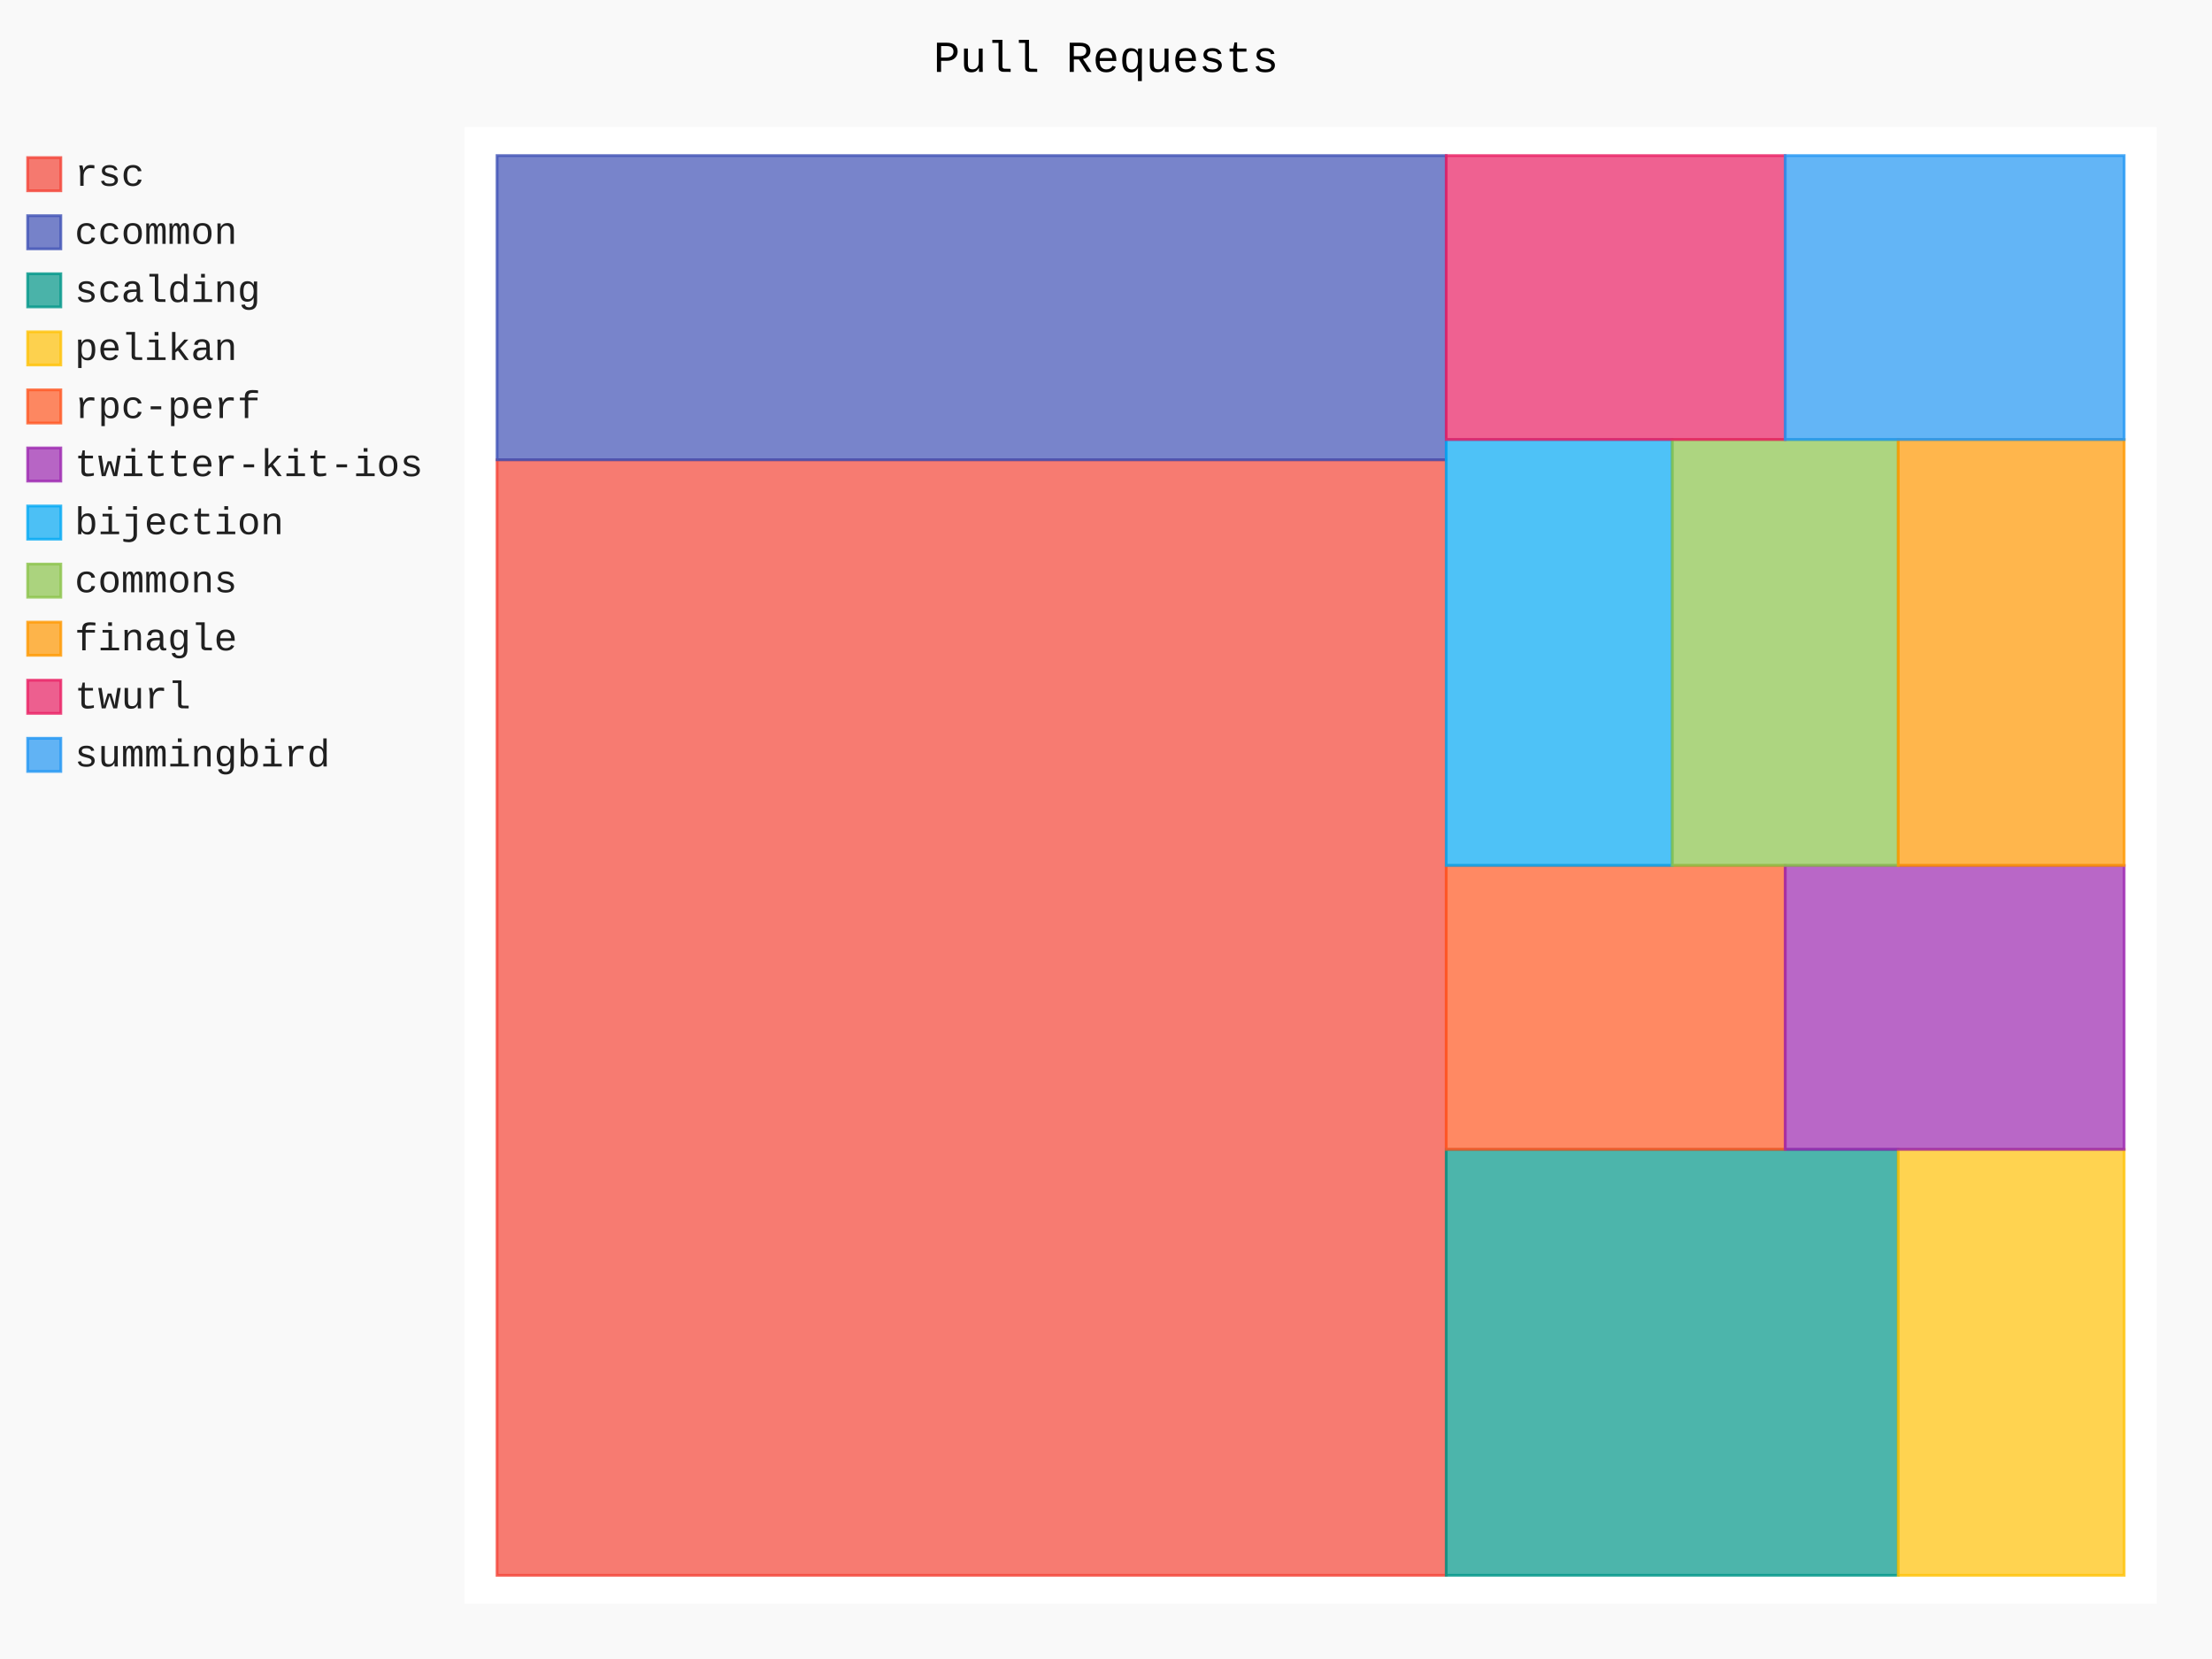
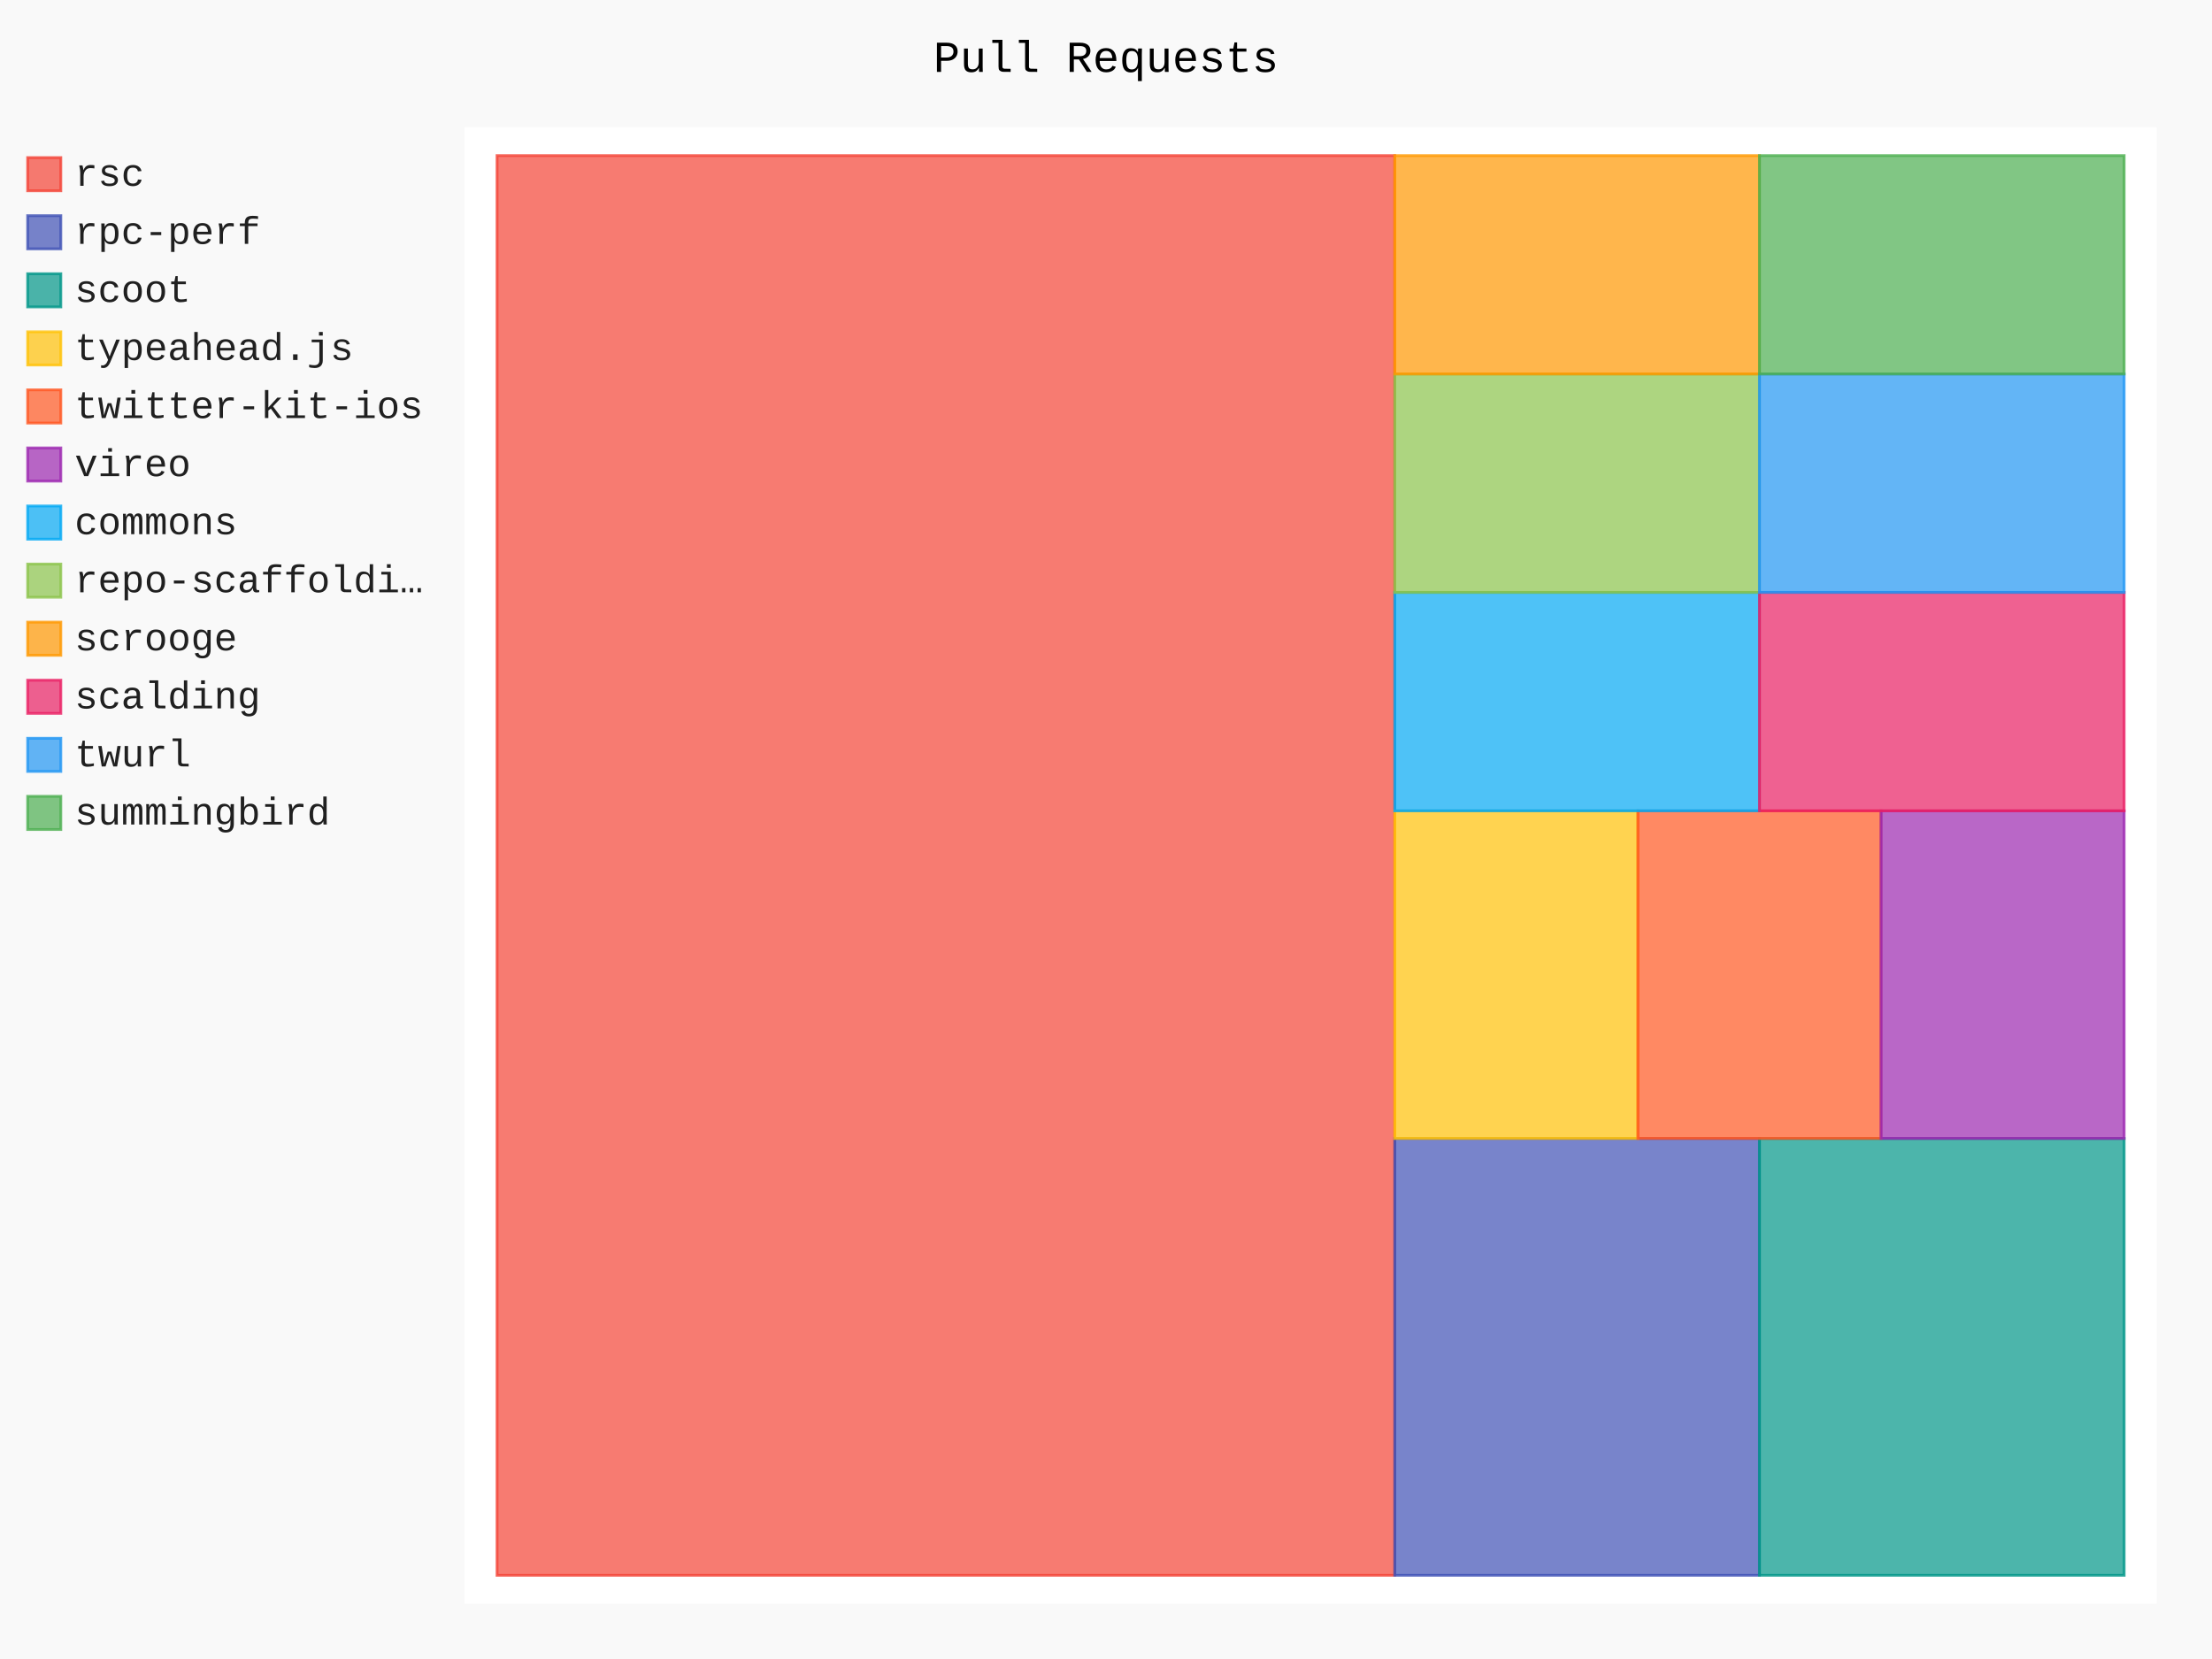
- <svg xmlns="http://www.w3.org/2000/svg" class="pygal-chart" id="chart-44836293-a125-4c07-91ad-a4c509c2cbe9" viewBox="0 0 800 600">
+ <svg xmlns="http://www.w3.org/2000/svg" class="pygal-chart" id="chart-a1bcd102-a3cc-4ab5-b607-e1dfc9aaaaed" viewBox="0 0 800 600">
  <defs>
-     <style type="text/css">#chart-44836293-a125-4c07-91ad-a4c509c2cbe9{-webkit-user-select:none;-webkit-font-smoothing:antialiased;font-family:Consolas,"Liberation Mono",Menlo,Courier,monospace}#chart-44836293-a125-4c07-91ad-a4c509c2cbe9 .title{font-family:Consolas,"Liberation Mono",Menlo,Courier,monospace;font-size:16px}#chart-44836293-a125-4c07-91ad-a4c509c2cbe9 .legends .legend text{font-family:Consolas,"Liberation Mono",Menlo,Courier,monospace;font-size:14px}#chart-44836293-a125-4c07-91ad-a4c509c2cbe9 .axis text{font-family:Consolas,"Liberation Mono",Menlo,Courier,monospace;font-size:10px}#chart-44836293-a125-4c07-91ad-a4c509c2cbe9 .axis text.major{font-family:Consolas,"Liberation Mono",Menlo,Courier,monospace;font-size:10px}#chart-44836293-a125-4c07-91ad-a4c509c2cbe9 .text-overlay text.value{font-family:Consolas,"Liberation Mono",Menlo,Courier,monospace;font-size:16px}#chart-44836293-a125-4c07-91ad-a4c509c2cbe9 .text-overlay text.label{font-family:Consolas,"Liberation Mono",Menlo,Courier,monospace;font-size:10px}#chart-44836293-a125-4c07-91ad-a4c509c2cbe9 .tooltip{font-family:Consolas,"Liberation Mono",Menlo,Courier,monospace;font-size:14px}#chart-44836293-a125-4c07-91ad-a4c509c2cbe9 text.no_data{font-family:Consolas,"Liberation Mono",Menlo,Courier,monospace;font-size:64px}
- #chart-44836293-a125-4c07-91ad-a4c509c2cbe9{background-color:rgba(249,249,249,1)}#chart-44836293-a125-4c07-91ad-a4c509c2cbe9 path,#chart-44836293-a125-4c07-91ad-a4c509c2cbe9 line,#chart-44836293-a125-4c07-91ad-a4c509c2cbe9 rect,#chart-44836293-a125-4c07-91ad-a4c509c2cbe9 circle{-webkit-transition:150ms;-moz-transition:150ms;transition:150ms}#chart-44836293-a125-4c07-91ad-a4c509c2cbe9 .graph &gt; .background{fill:rgba(249,249,249,1)}#chart-44836293-a125-4c07-91ad-a4c509c2cbe9 .plot &gt; .background{fill:rgba(255,255,255,1)}#chart-44836293-a125-4c07-91ad-a4c509c2cbe9 .graph{fill:rgba(0,0,0,.87)}#chart-44836293-a125-4c07-91ad-a4c509c2cbe9 text.no_data{fill:rgba(0,0,0,1)}#chart-44836293-a125-4c07-91ad-a4c509c2cbe9 .title{fill:rgba(0,0,0,1)}#chart-44836293-a125-4c07-91ad-a4c509c2cbe9 .legends .legend text{fill:rgba(0,0,0,.87)}#chart-44836293-a125-4c07-91ad-a4c509c2cbe9 .legends .legend:hover text{fill:rgba(0,0,0,1)}#chart-44836293-a125-4c07-91ad-a4c509c2cbe9 .axis .line{stroke:rgba(0,0,0,1)}#chart-44836293-a125-4c07-91ad-a4c509c2cbe9 .axis .guide.line{stroke:rgba(0,0,0,.54)}#chart-44836293-a125-4c07-91ad-a4c509c2cbe9 .axis .major.line{stroke:rgba(0,0,0,.87)}#chart-44836293-a125-4c07-91ad-a4c509c2cbe9 .axis text.major{fill:rgba(0,0,0,1)}#chart-44836293-a125-4c07-91ad-a4c509c2cbe9 .axis.y .guides:hover .guide.line,#chart-44836293-a125-4c07-91ad-a4c509c2cbe9 .line-graph .axis.x .guides:hover .guide.line,#chart-44836293-a125-4c07-91ad-a4c509c2cbe9 .stackedline-graph .axis.x .guides:hover .guide.line,#chart-44836293-a125-4c07-91ad-a4c509c2cbe9 .xy-graph .axis.x .guides:hover .guide.line{stroke:rgba(0,0,0,1)}#chart-44836293-a125-4c07-91ad-a4c509c2cbe9 .axis .guides:hover text{fill:rgba(0,0,0,1)}#chart-44836293-a125-4c07-91ad-a4c509c2cbe9 .reactive{fill-opacity:.7;stroke-opacity:.8}#chart-44836293-a125-4c07-91ad-a4c509c2cbe9 .ci{stroke:rgba(0,0,0,.87)}#chart-44836293-a125-4c07-91ad-a4c509c2cbe9 .reactive.active,#chart-44836293-a125-4c07-91ad-a4c509c2cbe9 .active .reactive{fill-opacity:.8;stroke-opacity:.9;stroke-width:4}#chart-44836293-a125-4c07-91ad-a4c509c2cbe9 .ci .reactive.active{stroke-width:1.5}#chart-44836293-a125-4c07-91ad-a4c509c2cbe9 .series text{fill:rgba(0,0,0,1)}#chart-44836293-a125-4c07-91ad-a4c509c2cbe9 .tooltip rect{fill:rgba(255,255,255,1);stroke:rgba(0,0,0,1);-webkit-transition:opacity 150ms;-moz-transition:opacity 150ms;transition:opacity 150ms}#chart-44836293-a125-4c07-91ad-a4c509c2cbe9 .tooltip .label{fill:rgba(0,0,0,.87)}#chart-44836293-a125-4c07-91ad-a4c509c2cbe9 .tooltip .label{fill:rgba(0,0,0,.87)}#chart-44836293-a125-4c07-91ad-a4c509c2cbe9 .tooltip .legend{font-size:.8em;fill:rgba(0,0,0,.54)}#chart-44836293-a125-4c07-91ad-a4c509c2cbe9 .tooltip .x_label{font-size:.6em;fill:rgba(0,0,0,1)}#chart-44836293-a125-4c07-91ad-a4c509c2cbe9 .tooltip .xlink{font-size:.5em;text-decoration:underline}#chart-44836293-a125-4c07-91ad-a4c509c2cbe9 .tooltip .value{font-size:1.5em}#chart-44836293-a125-4c07-91ad-a4c509c2cbe9 .bound{font-size:.5em}#chart-44836293-a125-4c07-91ad-a4c509c2cbe9 .max-value{font-size:.75em;fill:rgba(0,0,0,.54)}#chart-44836293-a125-4c07-91ad-a4c509c2cbe9 .map-element{fill:rgba(255,255,255,1);stroke:rgba(0,0,0,.54) !important}#chart-44836293-a125-4c07-91ad-a4c509c2cbe9 .map-element .reactive{fill-opacity:inherit;stroke-opacity:inherit}#chart-44836293-a125-4c07-91ad-a4c509c2cbe9 .color-0,#chart-44836293-a125-4c07-91ad-a4c509c2cbe9 .color-0 a:visited{stroke:#F44336;fill:#F44336}#chart-44836293-a125-4c07-91ad-a4c509c2cbe9 .color-1,#chart-44836293-a125-4c07-91ad-a4c509c2cbe9 .color-1 a:visited{stroke:#3F51B5;fill:#3F51B5}#chart-44836293-a125-4c07-91ad-a4c509c2cbe9 .color-2,#chart-44836293-a125-4c07-91ad-a4c509c2cbe9 .color-2 a:visited{stroke:#009688;fill:#009688}#chart-44836293-a125-4c07-91ad-a4c509c2cbe9 .color-3,#chart-44836293-a125-4c07-91ad-a4c509c2cbe9 .color-3 a:visited{stroke:#FFC107;fill:#FFC107}#chart-44836293-a125-4c07-91ad-a4c509c2cbe9 .color-4,#chart-44836293-a125-4c07-91ad-a4c509c2cbe9 .color-4 a:visited{stroke:#FF5722;fill:#FF5722}#chart-44836293-a125-4c07-91ad-a4c509c2cbe9 .color-5,#chart-44836293-a125-4c07-91ad-a4c509c2cbe9 .color-5 a:visited{stroke:#9C27B0;fill:#9C27B0}#chart-44836293-a125-4c07-91ad-a4c509c2cbe9 .color-6,#chart-44836293-a125-4c07-91ad-a4c509c2cbe9 .color-6 a:visited{stroke:#03A9F4;fill:#03A9F4}#chart-44836293-a125-4c07-91ad-a4c509c2cbe9 .color-7,#chart-44836293-a125-4c07-91ad-a4c509c2cbe9 .color-7 a:visited{stroke:#8BC34A;fill:#8BC34A}#chart-44836293-a125-4c07-91ad-a4c509c2cbe9 .color-8,#chart-44836293-a125-4c07-91ad-a4c509c2cbe9 .color-8 a:visited{stroke:#FF9800;fill:#FF9800}#chart-44836293-a125-4c07-91ad-a4c509c2cbe9 .color-9,#chart-44836293-a125-4c07-91ad-a4c509c2cbe9 .color-9 a:visited{stroke:#E91E63;fill:#E91E63}#chart-44836293-a125-4c07-91ad-a4c509c2cbe9 .color-10,#chart-44836293-a125-4c07-91ad-a4c509c2cbe9 .color-10 a:visited{stroke:#2196F3;fill:#2196F3}#chart-44836293-a125-4c07-91ad-a4c509c2cbe9 .text-overlay .color-0 text{fill:black}#chart-44836293-a125-4c07-91ad-a4c509c2cbe9 .text-overlay .color-1 text{fill:black}#chart-44836293-a125-4c07-91ad-a4c509c2cbe9 .text-overlay .color-2 text{fill:black}#chart-44836293-a125-4c07-91ad-a4c509c2cbe9 .text-overlay .color-3 text{fill:black}#chart-44836293-a125-4c07-91ad-a4c509c2cbe9 .text-overlay .color-4 text{fill:black}#chart-44836293-a125-4c07-91ad-a4c509c2cbe9 .text-overlay .color-5 text{fill:black}#chart-44836293-a125-4c07-91ad-a4c509c2cbe9 .text-overlay .color-6 text{fill:black}#chart-44836293-a125-4c07-91ad-a4c509c2cbe9 .text-overlay .color-7 text{fill:black}#chart-44836293-a125-4c07-91ad-a4c509c2cbe9 .text-overlay .color-8 text{fill:black}#chart-44836293-a125-4c07-91ad-a4c509c2cbe9 .text-overlay .color-9 text{fill:black}#chart-44836293-a125-4c07-91ad-a4c509c2cbe9 .text-overlay .color-10 text{fill:black}
- #chart-44836293-a125-4c07-91ad-a4c509c2cbe9 text.no_data{text-anchor:middle}#chart-44836293-a125-4c07-91ad-a4c509c2cbe9 .guide.line{fill:none}#chart-44836293-a125-4c07-91ad-a4c509c2cbe9 .centered{text-anchor:middle}#chart-44836293-a125-4c07-91ad-a4c509c2cbe9 .title{text-anchor:middle}#chart-44836293-a125-4c07-91ad-a4c509c2cbe9 .legends .legend text{fill-opacity:1}#chart-44836293-a125-4c07-91ad-a4c509c2cbe9 .axis.x text{text-anchor:middle}#chart-44836293-a125-4c07-91ad-a4c509c2cbe9 .axis.x:not(.web) text[transform]{text-anchor:start}#chart-44836293-a125-4c07-91ad-a4c509c2cbe9 .axis.x:not(.web) text[transform].backwards{text-anchor:end}#chart-44836293-a125-4c07-91ad-a4c509c2cbe9 .axis.y text{text-anchor:end}#chart-44836293-a125-4c07-91ad-a4c509c2cbe9 .axis.y text[transform].backwards{text-anchor:start}#chart-44836293-a125-4c07-91ad-a4c509c2cbe9 .axis.y2 text{text-anchor:start}#chart-44836293-a125-4c07-91ad-a4c509c2cbe9 .axis.y2 text[transform].backwards{text-anchor:end}#chart-44836293-a125-4c07-91ad-a4c509c2cbe9 .axis .guide.line{stroke-dasharray:4,4}#chart-44836293-a125-4c07-91ad-a4c509c2cbe9 .axis .major.guide.line{stroke-dasharray:6,6}#chart-44836293-a125-4c07-91ad-a4c509c2cbe9 .horizontal .axis.y .guide.line,#chart-44836293-a125-4c07-91ad-a4c509c2cbe9 .horizontal .axis.y2 .guide.line,#chart-44836293-a125-4c07-91ad-a4c509c2cbe9 .vertical .axis.x .guide.line{opacity:0}#chart-44836293-a125-4c07-91ad-a4c509c2cbe9 .horizontal .axis.always_show .guide.line,#chart-44836293-a125-4c07-91ad-a4c509c2cbe9 .vertical .axis.always_show .guide.line{opacity:1 !important}#chart-44836293-a125-4c07-91ad-a4c509c2cbe9 .axis.y .guides:hover .guide.line,#chart-44836293-a125-4c07-91ad-a4c509c2cbe9 .axis.y2 .guides:hover .guide.line,#chart-44836293-a125-4c07-91ad-a4c509c2cbe9 .axis.x .guides:hover .guide.line{opacity:1}#chart-44836293-a125-4c07-91ad-a4c509c2cbe9 .axis .guides:hover text{opacity:1}#chart-44836293-a125-4c07-91ad-a4c509c2cbe9 .nofill{fill:none}#chart-44836293-a125-4c07-91ad-a4c509c2cbe9 .subtle-fill{fill-opacity:.2}#chart-44836293-a125-4c07-91ad-a4c509c2cbe9 .dot{stroke-width:1px;fill-opacity:1}#chart-44836293-a125-4c07-91ad-a4c509c2cbe9 .dot.active{stroke-width:5px}#chart-44836293-a125-4c07-91ad-a4c509c2cbe9 .dot.negative{fill:transparent}#chart-44836293-a125-4c07-91ad-a4c509c2cbe9 text,#chart-44836293-a125-4c07-91ad-a4c509c2cbe9 tspan{stroke:none !important}#chart-44836293-a125-4c07-91ad-a4c509c2cbe9 .series text.active{opacity:1}#chart-44836293-a125-4c07-91ad-a4c509c2cbe9 .tooltip rect{fill-opacity:.95;stroke-width:.5}#chart-44836293-a125-4c07-91ad-a4c509c2cbe9 .tooltip text{fill-opacity:1}#chart-44836293-a125-4c07-91ad-a4c509c2cbe9 .showable{visibility:hidden}#chart-44836293-a125-4c07-91ad-a4c509c2cbe9 .showable.shown{visibility:visible}#chart-44836293-a125-4c07-91ad-a4c509c2cbe9 .gauge-background{fill:rgba(229,229,229,1);stroke:none}#chart-44836293-a125-4c07-91ad-a4c509c2cbe9 .bg-lines{stroke:rgba(249,249,249,1);stroke-width:2px}</style>
+     <style type="text/css">#chart-a1bcd102-a3cc-4ab5-b607-e1dfc9aaaaed{-webkit-user-select:none;-webkit-font-smoothing:antialiased;font-family:Consolas,"Liberation Mono",Menlo,Courier,monospace}#chart-a1bcd102-a3cc-4ab5-b607-e1dfc9aaaaed .title{font-family:Consolas,"Liberation Mono",Menlo,Courier,monospace;font-size:16px}#chart-a1bcd102-a3cc-4ab5-b607-e1dfc9aaaaed .legends .legend text{font-family:Consolas,"Liberation Mono",Menlo,Courier,monospace;font-size:14px}#chart-a1bcd102-a3cc-4ab5-b607-e1dfc9aaaaed .axis text{font-family:Consolas,"Liberation Mono",Menlo,Courier,monospace;font-size:10px}#chart-a1bcd102-a3cc-4ab5-b607-e1dfc9aaaaed .axis text.major{font-family:Consolas,"Liberation Mono",Menlo,Courier,monospace;font-size:10px}#chart-a1bcd102-a3cc-4ab5-b607-e1dfc9aaaaed .text-overlay text.value{font-family:Consolas,"Liberation Mono",Menlo,Courier,monospace;font-size:16px}#chart-a1bcd102-a3cc-4ab5-b607-e1dfc9aaaaed .text-overlay text.label{font-family:Consolas,"Liberation Mono",Menlo,Courier,monospace;font-size:10px}#chart-a1bcd102-a3cc-4ab5-b607-e1dfc9aaaaed .tooltip{font-family:Consolas,"Liberation Mono",Menlo,Courier,monospace;font-size:14px}#chart-a1bcd102-a3cc-4ab5-b607-e1dfc9aaaaed text.no_data{font-family:Consolas,"Liberation Mono",Menlo,Courier,monospace;font-size:64px}
+ #chart-a1bcd102-a3cc-4ab5-b607-e1dfc9aaaaed{background-color:rgba(249,249,249,1)}#chart-a1bcd102-a3cc-4ab5-b607-e1dfc9aaaaed path,#chart-a1bcd102-a3cc-4ab5-b607-e1dfc9aaaaed line,#chart-a1bcd102-a3cc-4ab5-b607-e1dfc9aaaaed rect,#chart-a1bcd102-a3cc-4ab5-b607-e1dfc9aaaaed circle{-webkit-transition:150ms;-moz-transition:150ms;transition:150ms}#chart-a1bcd102-a3cc-4ab5-b607-e1dfc9aaaaed .graph &gt; .background{fill:rgba(249,249,249,1)}#chart-a1bcd102-a3cc-4ab5-b607-e1dfc9aaaaed .plot &gt; .background{fill:rgba(255,255,255,1)}#chart-a1bcd102-a3cc-4ab5-b607-e1dfc9aaaaed .graph{fill:rgba(0,0,0,.87)}#chart-a1bcd102-a3cc-4ab5-b607-e1dfc9aaaaed text.no_data{fill:rgba(0,0,0,1)}#chart-a1bcd102-a3cc-4ab5-b607-e1dfc9aaaaed .title{fill:rgba(0,0,0,1)}#chart-a1bcd102-a3cc-4ab5-b607-e1dfc9aaaaed .legends .legend text{fill:rgba(0,0,0,.87)}#chart-a1bcd102-a3cc-4ab5-b607-e1dfc9aaaaed .legends .legend:hover text{fill:rgba(0,0,0,1)}#chart-a1bcd102-a3cc-4ab5-b607-e1dfc9aaaaed .axis .line{stroke:rgba(0,0,0,1)}#chart-a1bcd102-a3cc-4ab5-b607-e1dfc9aaaaed .axis .guide.line{stroke:rgba(0,0,0,.54)}#chart-a1bcd102-a3cc-4ab5-b607-e1dfc9aaaaed .axis .major.line{stroke:rgba(0,0,0,.87)}#chart-a1bcd102-a3cc-4ab5-b607-e1dfc9aaaaed .axis text.major{fill:rgba(0,0,0,1)}#chart-a1bcd102-a3cc-4ab5-b607-e1dfc9aaaaed .axis.y .guides:hover .guide.line,#chart-a1bcd102-a3cc-4ab5-b607-e1dfc9aaaaed .line-graph .axis.x .guides:hover .guide.line,#chart-a1bcd102-a3cc-4ab5-b607-e1dfc9aaaaed .stackedline-graph .axis.x .guides:hover .guide.line,#chart-a1bcd102-a3cc-4ab5-b607-e1dfc9aaaaed .xy-graph .axis.x .guides:hover .guide.line{stroke:rgba(0,0,0,1)}#chart-a1bcd102-a3cc-4ab5-b607-e1dfc9aaaaed .axis .guides:hover text{fill:rgba(0,0,0,1)}#chart-a1bcd102-a3cc-4ab5-b607-e1dfc9aaaaed .reactive{fill-opacity:.7;stroke-opacity:.8}#chart-a1bcd102-a3cc-4ab5-b607-e1dfc9aaaaed .ci{stroke:rgba(0,0,0,.87)}#chart-a1bcd102-a3cc-4ab5-b607-e1dfc9aaaaed .reactive.active,#chart-a1bcd102-a3cc-4ab5-b607-e1dfc9aaaaed .active .reactive{fill-opacity:.8;stroke-opacity:.9;stroke-width:4}#chart-a1bcd102-a3cc-4ab5-b607-e1dfc9aaaaed .ci .reactive.active{stroke-width:1.5}#chart-a1bcd102-a3cc-4ab5-b607-e1dfc9aaaaed .series text{fill:rgba(0,0,0,1)}#chart-a1bcd102-a3cc-4ab5-b607-e1dfc9aaaaed .tooltip rect{fill:rgba(255,255,255,1);stroke:rgba(0,0,0,1);-webkit-transition:opacity 150ms;-moz-transition:opacity 150ms;transition:opacity 150ms}#chart-a1bcd102-a3cc-4ab5-b607-e1dfc9aaaaed .tooltip .label{fill:rgba(0,0,0,.87)}#chart-a1bcd102-a3cc-4ab5-b607-e1dfc9aaaaed .tooltip .label{fill:rgba(0,0,0,.87)}#chart-a1bcd102-a3cc-4ab5-b607-e1dfc9aaaaed .tooltip .legend{font-size:.8em;fill:rgba(0,0,0,.54)}#chart-a1bcd102-a3cc-4ab5-b607-e1dfc9aaaaed .tooltip .x_label{font-size:.6em;fill:rgba(0,0,0,1)}#chart-a1bcd102-a3cc-4ab5-b607-e1dfc9aaaaed .tooltip .xlink{font-size:.5em;text-decoration:underline}#chart-a1bcd102-a3cc-4ab5-b607-e1dfc9aaaaed .tooltip .value{font-size:1.5em}#chart-a1bcd102-a3cc-4ab5-b607-e1dfc9aaaaed .bound{font-size:.5em}#chart-a1bcd102-a3cc-4ab5-b607-e1dfc9aaaaed .max-value{font-size:.75em;fill:rgba(0,0,0,.54)}#chart-a1bcd102-a3cc-4ab5-b607-e1dfc9aaaaed .map-element{fill:rgba(255,255,255,1);stroke:rgba(0,0,0,.54) !important}#chart-a1bcd102-a3cc-4ab5-b607-e1dfc9aaaaed .map-element .reactive{fill-opacity:inherit;stroke-opacity:inherit}#chart-a1bcd102-a3cc-4ab5-b607-e1dfc9aaaaed .color-0,#chart-a1bcd102-a3cc-4ab5-b607-e1dfc9aaaaed .color-0 a:visited{stroke:#F44336;fill:#F44336}#chart-a1bcd102-a3cc-4ab5-b607-e1dfc9aaaaed .color-1,#chart-a1bcd102-a3cc-4ab5-b607-e1dfc9aaaaed .color-1 a:visited{stroke:#3F51B5;fill:#3F51B5}#chart-a1bcd102-a3cc-4ab5-b607-e1dfc9aaaaed .color-2,#chart-a1bcd102-a3cc-4ab5-b607-e1dfc9aaaaed .color-2 a:visited{stroke:#009688;fill:#009688}#chart-a1bcd102-a3cc-4ab5-b607-e1dfc9aaaaed .color-3,#chart-a1bcd102-a3cc-4ab5-b607-e1dfc9aaaaed .color-3 a:visited{stroke:#FFC107;fill:#FFC107}#chart-a1bcd102-a3cc-4ab5-b607-e1dfc9aaaaed .color-4,#chart-a1bcd102-a3cc-4ab5-b607-e1dfc9aaaaed .color-4 a:visited{stroke:#FF5722;fill:#FF5722}#chart-a1bcd102-a3cc-4ab5-b607-e1dfc9aaaaed .color-5,#chart-a1bcd102-a3cc-4ab5-b607-e1dfc9aaaaed .color-5 a:visited{stroke:#9C27B0;fill:#9C27B0}#chart-a1bcd102-a3cc-4ab5-b607-e1dfc9aaaaed .color-6,#chart-a1bcd102-a3cc-4ab5-b607-e1dfc9aaaaed .color-6 a:visited{stroke:#03A9F4;fill:#03A9F4}#chart-a1bcd102-a3cc-4ab5-b607-e1dfc9aaaaed .color-7,#chart-a1bcd102-a3cc-4ab5-b607-e1dfc9aaaaed .color-7 a:visited{stroke:#8BC34A;fill:#8BC34A}#chart-a1bcd102-a3cc-4ab5-b607-e1dfc9aaaaed .color-8,#chart-a1bcd102-a3cc-4ab5-b607-e1dfc9aaaaed .color-8 a:visited{stroke:#FF9800;fill:#FF9800}#chart-a1bcd102-a3cc-4ab5-b607-e1dfc9aaaaed .color-9,#chart-a1bcd102-a3cc-4ab5-b607-e1dfc9aaaaed .color-9 a:visited{stroke:#E91E63;fill:#E91E63}#chart-a1bcd102-a3cc-4ab5-b607-e1dfc9aaaaed .color-10,#chart-a1bcd102-a3cc-4ab5-b607-e1dfc9aaaaed .color-10 a:visited{stroke:#2196F3;fill:#2196F3}#chart-a1bcd102-a3cc-4ab5-b607-e1dfc9aaaaed .color-11,#chart-a1bcd102-a3cc-4ab5-b607-e1dfc9aaaaed .color-11 a:visited{stroke:#4CAF50;fill:#4CAF50}#chart-a1bcd102-a3cc-4ab5-b607-e1dfc9aaaaed .text-overlay .color-0 text{fill:black}#chart-a1bcd102-a3cc-4ab5-b607-e1dfc9aaaaed .text-overlay .color-1 text{fill:black}#chart-a1bcd102-a3cc-4ab5-b607-e1dfc9aaaaed .text-overlay .color-2 text{fill:black}#chart-a1bcd102-a3cc-4ab5-b607-e1dfc9aaaaed .text-overlay .color-3 text{fill:black}#chart-a1bcd102-a3cc-4ab5-b607-e1dfc9aaaaed .text-overlay .color-4 text{fill:black}#chart-a1bcd102-a3cc-4ab5-b607-e1dfc9aaaaed .text-overlay .color-5 text{fill:black}#chart-a1bcd102-a3cc-4ab5-b607-e1dfc9aaaaed .text-overlay .color-6 text{fill:black}#chart-a1bcd102-a3cc-4ab5-b607-e1dfc9aaaaed .text-overlay .color-7 text{fill:black}#chart-a1bcd102-a3cc-4ab5-b607-e1dfc9aaaaed .text-overlay .color-8 text{fill:black}#chart-a1bcd102-a3cc-4ab5-b607-e1dfc9aaaaed .text-overlay .color-9 text{fill:black}#chart-a1bcd102-a3cc-4ab5-b607-e1dfc9aaaaed .text-overlay .color-10 text{fill:black}#chart-a1bcd102-a3cc-4ab5-b607-e1dfc9aaaaed .text-overlay .color-11 text{fill:black}
+ #chart-a1bcd102-a3cc-4ab5-b607-e1dfc9aaaaed text.no_data{text-anchor:middle}#chart-a1bcd102-a3cc-4ab5-b607-e1dfc9aaaaed .guide.line{fill:none}#chart-a1bcd102-a3cc-4ab5-b607-e1dfc9aaaaed .centered{text-anchor:middle}#chart-a1bcd102-a3cc-4ab5-b607-e1dfc9aaaaed .title{text-anchor:middle}#chart-a1bcd102-a3cc-4ab5-b607-e1dfc9aaaaed .legends .legend text{fill-opacity:1}#chart-a1bcd102-a3cc-4ab5-b607-e1dfc9aaaaed .axis.x text{text-anchor:middle}#chart-a1bcd102-a3cc-4ab5-b607-e1dfc9aaaaed .axis.x:not(.web) text[transform]{text-anchor:start}#chart-a1bcd102-a3cc-4ab5-b607-e1dfc9aaaaed .axis.x:not(.web) text[transform].backwards{text-anchor:end}#chart-a1bcd102-a3cc-4ab5-b607-e1dfc9aaaaed .axis.y text{text-anchor:end}#chart-a1bcd102-a3cc-4ab5-b607-e1dfc9aaaaed .axis.y text[transform].backwards{text-anchor:start}#chart-a1bcd102-a3cc-4ab5-b607-e1dfc9aaaaed .axis.y2 text{text-anchor:start}#chart-a1bcd102-a3cc-4ab5-b607-e1dfc9aaaaed .axis.y2 text[transform].backwards{text-anchor:end}#chart-a1bcd102-a3cc-4ab5-b607-e1dfc9aaaaed .axis .guide.line{stroke-dasharray:4,4}#chart-a1bcd102-a3cc-4ab5-b607-e1dfc9aaaaed .axis .major.guide.line{stroke-dasharray:6,6}#chart-a1bcd102-a3cc-4ab5-b607-e1dfc9aaaaed .horizontal .axis.y .guide.line,#chart-a1bcd102-a3cc-4ab5-b607-e1dfc9aaaaed .horizontal .axis.y2 .guide.line,#chart-a1bcd102-a3cc-4ab5-b607-e1dfc9aaaaed .vertical .axis.x .guide.line{opacity:0}#chart-a1bcd102-a3cc-4ab5-b607-e1dfc9aaaaed .horizontal .axis.always_show .guide.line,#chart-a1bcd102-a3cc-4ab5-b607-e1dfc9aaaaed .vertical .axis.always_show .guide.line{opacity:1 !important}#chart-a1bcd102-a3cc-4ab5-b607-e1dfc9aaaaed .axis.y .guides:hover .guide.line,#chart-a1bcd102-a3cc-4ab5-b607-e1dfc9aaaaed .axis.y2 .guides:hover .guide.line,#chart-a1bcd102-a3cc-4ab5-b607-e1dfc9aaaaed .axis.x .guides:hover .guide.line{opacity:1}#chart-a1bcd102-a3cc-4ab5-b607-e1dfc9aaaaed .axis .guides:hover text{opacity:1}#chart-a1bcd102-a3cc-4ab5-b607-e1dfc9aaaaed .nofill{fill:none}#chart-a1bcd102-a3cc-4ab5-b607-e1dfc9aaaaed .subtle-fill{fill-opacity:.2}#chart-a1bcd102-a3cc-4ab5-b607-e1dfc9aaaaed .dot{stroke-width:1px;fill-opacity:1}#chart-a1bcd102-a3cc-4ab5-b607-e1dfc9aaaaed .dot.active{stroke-width:5px}#chart-a1bcd102-a3cc-4ab5-b607-e1dfc9aaaaed .dot.negative{fill:transparent}#chart-a1bcd102-a3cc-4ab5-b607-e1dfc9aaaaed text,#chart-a1bcd102-a3cc-4ab5-b607-e1dfc9aaaaed tspan{stroke:none !important}#chart-a1bcd102-a3cc-4ab5-b607-e1dfc9aaaaed .series text.active{opacity:1}#chart-a1bcd102-a3cc-4ab5-b607-e1dfc9aaaaed .tooltip rect{fill-opacity:.95;stroke-width:.5}#chart-a1bcd102-a3cc-4ab5-b607-e1dfc9aaaaed .tooltip text{fill-opacity:1}#chart-a1bcd102-a3cc-4ab5-b607-e1dfc9aaaaed .showable{visibility:hidden}#chart-a1bcd102-a3cc-4ab5-b607-e1dfc9aaaaed .showable.shown{visibility:visible}#chart-a1bcd102-a3cc-4ab5-b607-e1dfc9aaaaed .gauge-background{fill:rgba(229,229,229,1);stroke:none}#chart-a1bcd102-a3cc-4ab5-b607-e1dfc9aaaaed .bg-lines{stroke:rgba(249,249,249,1);stroke-width:2px}</style>
  </defs>
  <g class="graph treemap-graph vertical">
    <rect class="background" height="600" width="800" x="0" y="0" />
    <g class="plot" transform="translate(168, 46)">
      <rect class="background" height="534" width="612.0" x="0" y="0" />
      <g class="series serie-0 color-0">
        <g class="rects">
          <g class="rect">
-             <rect class="rect reactive tooltip-trigger" height="403.434" width="343.269" x="11.769" y="120.297" />
+             <rect class="rect reactive tooltip-trigger" height="513.462" width="324.668" x="11.769" y="10.269" />
          </g>
        </g>
      </g>
      <g class="series serie-1 color-1">
        <g class="rects">
          <g class="rect">
-             <rect class="rect reactive tooltip-trigger" height="110.027" width="343.269" x="11.769" y="10.269" />
+             <rect class="rect reactive tooltip-trigger" height="157.988" width="131.897" x="336.438" y="365.743" />
          </g>
        </g>
      </g>
      <g class="series serie-2 color-2">
        <g class="rects">
          <g class="rect">
-             <rect class="rect reactive tooltip-trigger" height="154.038" width="163.462" x="355.038" y="369.692" />
+             <rect class="rect reactive tooltip-trigger" height="157.988" width="131.897" x="468.334" y="365.743" />
          </g>
        </g>
      </g>
      <g class="series serie-3 color-3">
        <g class="rects">
          <g class="rect">
-             <rect class="rect reactive tooltip-trigger" height="154.038" width="81.731" x="518.5" y="369.692" />
+             <rect class="rect reactive tooltip-trigger" height="118.491" width="87.931" x="336.438" y="247.251" />
          </g>
        </g>
      </g>
      <g class="series serie-4 color-4">
        <g class="rects">
          <g class="rect">
-             <rect class="rect reactive tooltip-trigger" height="102.692" width="122.596" x="355.038" y="267" />
+             <rect class="rect reactive tooltip-trigger" height="118.491" width="87.931" x="424.369" y="247.251" />
          </g>
        </g>
      </g>
      <g class="series serie-5 color-5">
        <g class="rects">
          <g class="rect">
-             <rect class="rect reactive tooltip-trigger" height="102.692" width="122.596" x="477.635" y="267" />
+             <rect class="rect reactive tooltip-trigger" height="118.491" width="87.931" x="512.3" y="247.251" />
          </g>
        </g>
      </g>
      <g class="series serie-6 color-6">
        <g class="rects">
          <g class="rect">
-             <rect class="rect reactive tooltip-trigger" height="154.038" width="81.731" x="355.038" y="112.962" />
+             <rect class="rect reactive tooltip-trigger" height="78.994" width="131.897" x="336.438" y="168.257" />
          </g>
        </g>
      </g>
      <g class="series serie-7 color-7">
        <g class="rects">
          <g class="rect">
-             <rect class="rect reactive tooltip-trigger" height="154.038" width="81.731" x="436.769" y="112.962" />
+             <rect class="rect reactive tooltip-trigger" height="78.994" width="131.897" x="336.438" y="89.263" />
          </g>
        </g>
      </g>
      <g class="series serie-8 color-8">
        <g class="rects">
          <g class="rect">
-             <rect class="rect reactive tooltip-trigger" height="154.038" width="81.731" x="518.5" y="112.962" />
+             <rect class="rect reactive tooltip-trigger" height="78.994" width="131.897" x="336.438" y="10.269" />
          </g>
        </g>
      </g>
      <g class="series serie-9 color-9">
        <g class="rects">
          <g class="rect">
-             <rect class="rect reactive tooltip-trigger" height="102.692" width="122.596" x="355.038" y="10.269" />
+             <rect class="rect reactive tooltip-trigger" height="78.994" width="131.897" x="468.334" y="168.257" />
          </g>
        </g>
      </g>
      <g class="series serie-10 color-10">
        <g class="rects">
          <g class="rect">
-             <rect class="rect reactive tooltip-trigger" height="102.692" width="122.596" x="477.635" y="10.269" />
+             <rect class="rect reactive tooltip-trigger" height="78.994" width="131.897" x="468.334" y="89.263" />
+           </g>
+         </g>
+       </g>
+       <g class="series serie-11 color-11">
+         <g class="rects">
+           <g class="rect">
+             <rect class="rect reactive tooltip-trigger" height="78.994" width="131.897" x="468.334" y="10.269" />
          </g>
        </g>
      </g>
    </g>
    <g class="titles">
      <text class="title plot_title" x="400.0" y="26">Pull Requests</text>
    </g>
    <g class="plot overlay" transform="translate(168, 46)">
      <g class="series serie-0 color-0" />
      <g class="series serie-1 color-1" />
      <g class="series serie-2 color-2" />
      <g class="series serie-3 color-3" />
      <g class="series serie-4 color-4" />
      <g class="series serie-5 color-5" />
      <g class="series serie-6 color-6" />
      <g class="series serie-7 color-7" />
      <g class="series serie-8 color-8" />
      <g class="series serie-9 color-9" />
      <g class="series serie-10 color-10" />
+       <g class="series serie-11 color-11" />
    </g>
    <g class="plot text-overlay" transform="translate(168, 46)">
      <g class="series serie-0 color-0" />
      <g class="series serie-1 color-1" />
      <g class="series serie-2 color-2" />
      <g class="series serie-3 color-3" />
      <g class="series serie-4 color-4" />
      <g class="series serie-5 color-5" />
      <g class="series serie-6 color-6" />
      <g class="series serie-7 color-7" />
      <g class="series serie-8 color-8" />
      <g class="series serie-9 color-9" />
      <g class="series serie-10 color-10" />
+       <g class="series serie-11 color-11" />
    </g>
    <g class="plot tooltip-overlay" transform="translate(168, 46)">
      <g class="tooltip" style="opacity: 0" transform="translate(0 0)">
        <rect class="tooltip-box" height="0" rx="0" ry="0" width="0" />
        <g class="text" />
      </g>
    </g>
    <g class="legends" transform="translate(10, 56)">
      <g class="legend reactive activate-serie" id="activate-serie-0">
        <rect class="color-0 reactive" height="12" width="12" x="0.0" y="1.0" />
        <text x="17.0" y="11.2">rsc</text>
      </g>
      <g class="legend reactive activate-serie" id="activate-serie-1">
        <rect class="color-1 reactive" height="12" width="12" x="0.0" y="22.0" />
-         <text x="17.0" y="32.2">ccommon</text>
+         <text x="17.0" y="32.2">rpc-perf</text>
      </g>
      <g class="legend reactive activate-serie" id="activate-serie-2">
        <rect class="color-2 reactive" height="12" width="12" x="0.0" y="43.0" />
-         <text x="17.0" y="53.2">scalding</text>
+         <text x="17.0" y="53.2">scoot</text>
      </g>
      <g class="legend reactive activate-serie" id="activate-serie-3">
        <rect class="color-3 reactive" height="12" width="12" x="0.0" y="64.0" />
-         <text x="17.0" y="74.2">pelikan</text>
+         <text x="17.0" y="74.2">typeahead.js</text>
      </g>
      <g class="legend reactive activate-serie" id="activate-serie-4">
        <rect class="color-4 reactive" height="12" width="12" x="0.0" y="85.0" />
-         <text x="17.0" y="95.2">rpc-perf</text>
+         <text x="17.0" y="95.2">twitter-kit-ios</text>
      </g>
      <g class="legend reactive activate-serie" id="activate-serie-5">
        <rect class="color-5 reactive" height="12" width="12" x="0.0" y="106.0" />
-         <text x="17.0" y="116.2">twitter-kit-ios</text>
+         <text x="17.0" y="116.2">vireo</text>
      </g>
      <g class="legend reactive activate-serie" id="activate-serie-6">
        <rect class="color-6 reactive" height="12" width="12" x="0.0" y="127.0" />
-         <text x="17.0" y="137.2">bijection</text>
+         <text x="17.0" y="137.2">commons</text>
      </g>
      <g class="legend reactive activate-serie" id="activate-serie-7">
        <rect class="color-7 reactive" height="12" width="12" x="0.0" y="148.0" />
-         <text x="17.0" y="158.2">commons</text>
+         <text x="17.0" y="158.2">repo-scaffoldi…</text>
      </g>
      <g class="legend reactive activate-serie" id="activate-serie-8">
        <rect class="color-8 reactive" height="12" width="12" x="0.0" y="169.0" />
-         <text x="17.0" y="179.2">finagle</text>
+         <text x="17.0" y="179.2">scrooge</text>
      </g>
      <g class="legend reactive activate-serie" id="activate-serie-9">
        <rect class="color-9 reactive" height="12" width="12" x="0.0" y="190.0" />
-         <text x="17.0" y="200.2">twurl</text>
+         <text x="17.0" y="200.2">scalding</text>
      </g>
      <g class="legend reactive activate-serie" id="activate-serie-10">
        <rect class="color-10 reactive" height="12" width="12" x="0.0" y="211.0" />
-         <text x="17.0" y="221.2">summingbird</text>
+         <text x="17.0" y="221.2">twurl</text>
+       </g>
+       <g class="legend reactive activate-serie" id="activate-serie-11">
+         <rect class="color-11 reactive" height="12" width="12" x="0.0" y="232.0" />
+         <text x="17.0" y="242.2">summingbird</text>
      </g>
    </g>
    <g class="legends" transform="translate(790, 56)" />
  </g>
</svg>
